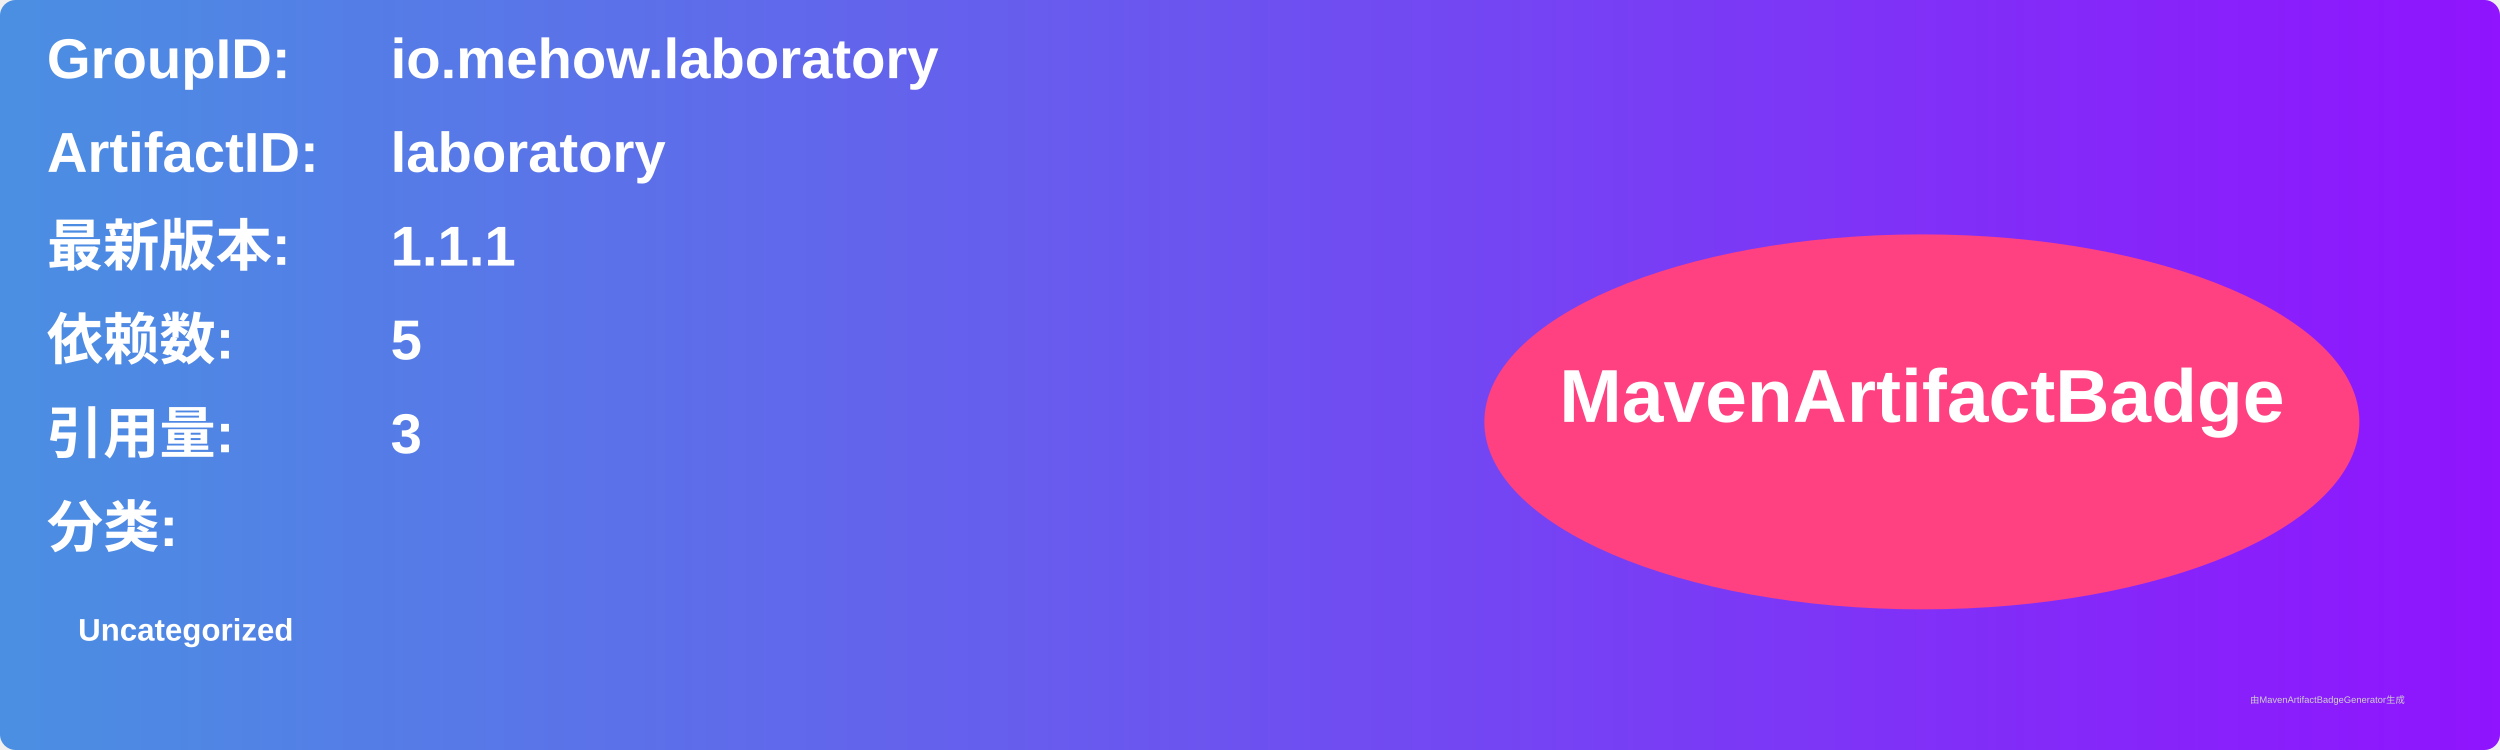
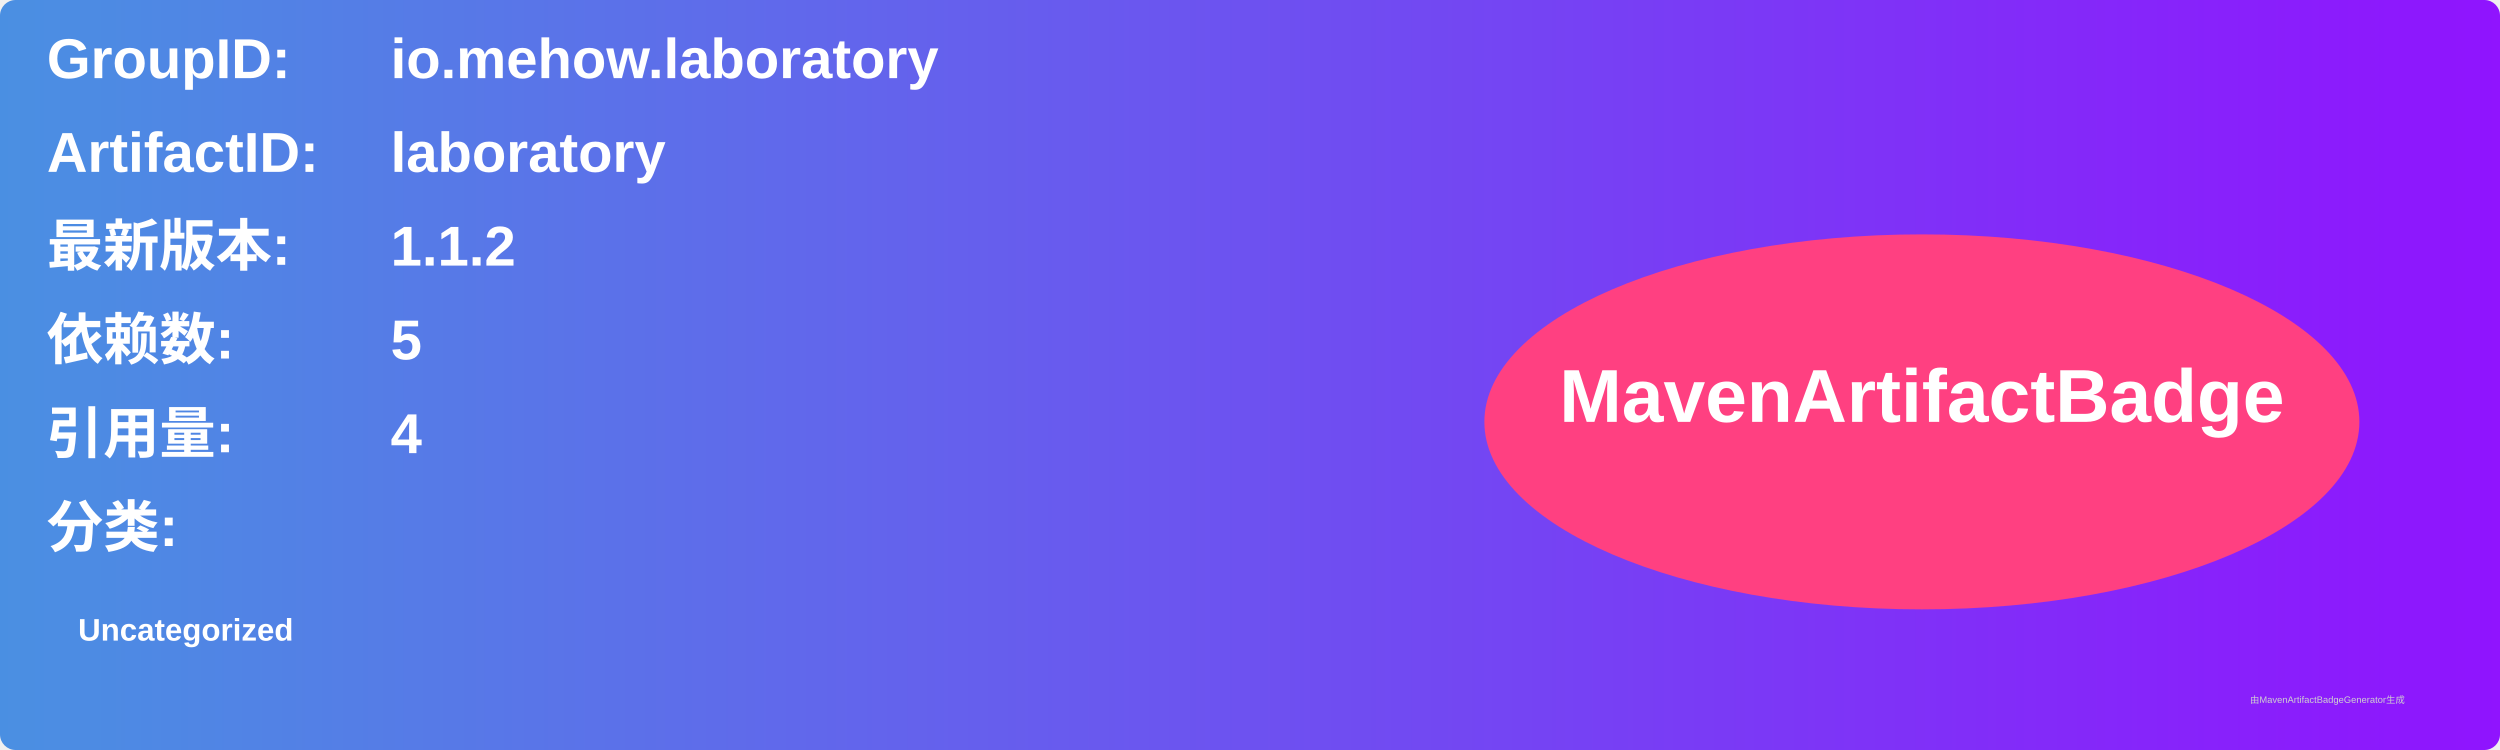
<svg xmlns="http://www.w3.org/2000/svg" width="800" height="240" viewBox="0 0 800 240">
  <linearGradient id="grad" x1="0%" y1="0%" x2="100%" y2="0%">
    <stop offset="0%" stop-color="#4a90e2" />
    <stop offset="100%" stop-color="#9013fe" />
  </linearGradient>
  <rect width="100%" height="100%" rx="5" ry="5" fill="url(#grad)" />
  <g transform="translate(15, 15)">
    <text x="0" y="10" font-family="Arial" font-size="18" fill="white" font-weight="bold" width="260">GroupID:</text>
    <text x="110" y="10" font-family="Arial" font-size="18" fill="white" font-weight="bold" width="460">io.mehow.laboratory</text>
    <text x="0" y="40" font-family="Arial" font-size="18" fill="white" font-weight="bold" width="260">ArtifactID:</text>
    <text x="110" y="40" font-family="Arial" font-size="18" fill="white" font-weight="bold" width="460">laboratory</text>
    <text x="0" y="70" font-family="Arial" font-size="18" fill="white" font-weight="bold">最新版本:</text>
    <text x="110" y="70" font-family="Arial" font-size="18" fill="white" font-weight="bold">
-       <tspan font-weight="bold">1.1.1</tspan>
+       <tspan font-weight="bold">1.1.2</tspan>
    </text>
    <text x="0" y="100" font-family="Arial" font-size="18" fill="white" font-weight="bold">依赖数: </text>
    <text x="110" y="100" font-family="Arial" font-size="18" fill="white">
      <tspan font-weight="bold">5</tspan>
    </text>
    <text x="0" y="130" font-family="Arial" font-size="18" fill="white" font-weight="bold">引用量: </text>
    <text x="110" y="130" font-family="Arial" font-size="18" fill="white">
-       <tspan font-weight="bold">3</tspan>
+       <tspan font-weight="bold">4</tspan>
    </text>
    <text x="0" y="160" font-family="Arial" font-size="18" fill="white" font-weight="bold">分类:</text>
    <text x="10" y="190" font-family="Arial" font-size="10" fill="white">
      <tspan font-weight="bold">Uncategorized</tspan>
    </text>
    <ellipse cx="600" cy="120" rx="140" ry="60" fill="#ff4081" />
    <text x="600" y="120" text-anchor="middle" font-family="Arial" font-size="24" fill="white" font-weight="bold">MavenArtifactBadge</text>
  </g>
  <text x="720" y="225" font-family="Arial" font-size="3" fill="#d0d0d0">由MavenArtifactBadgeGenerator生成</text>
</svg>
